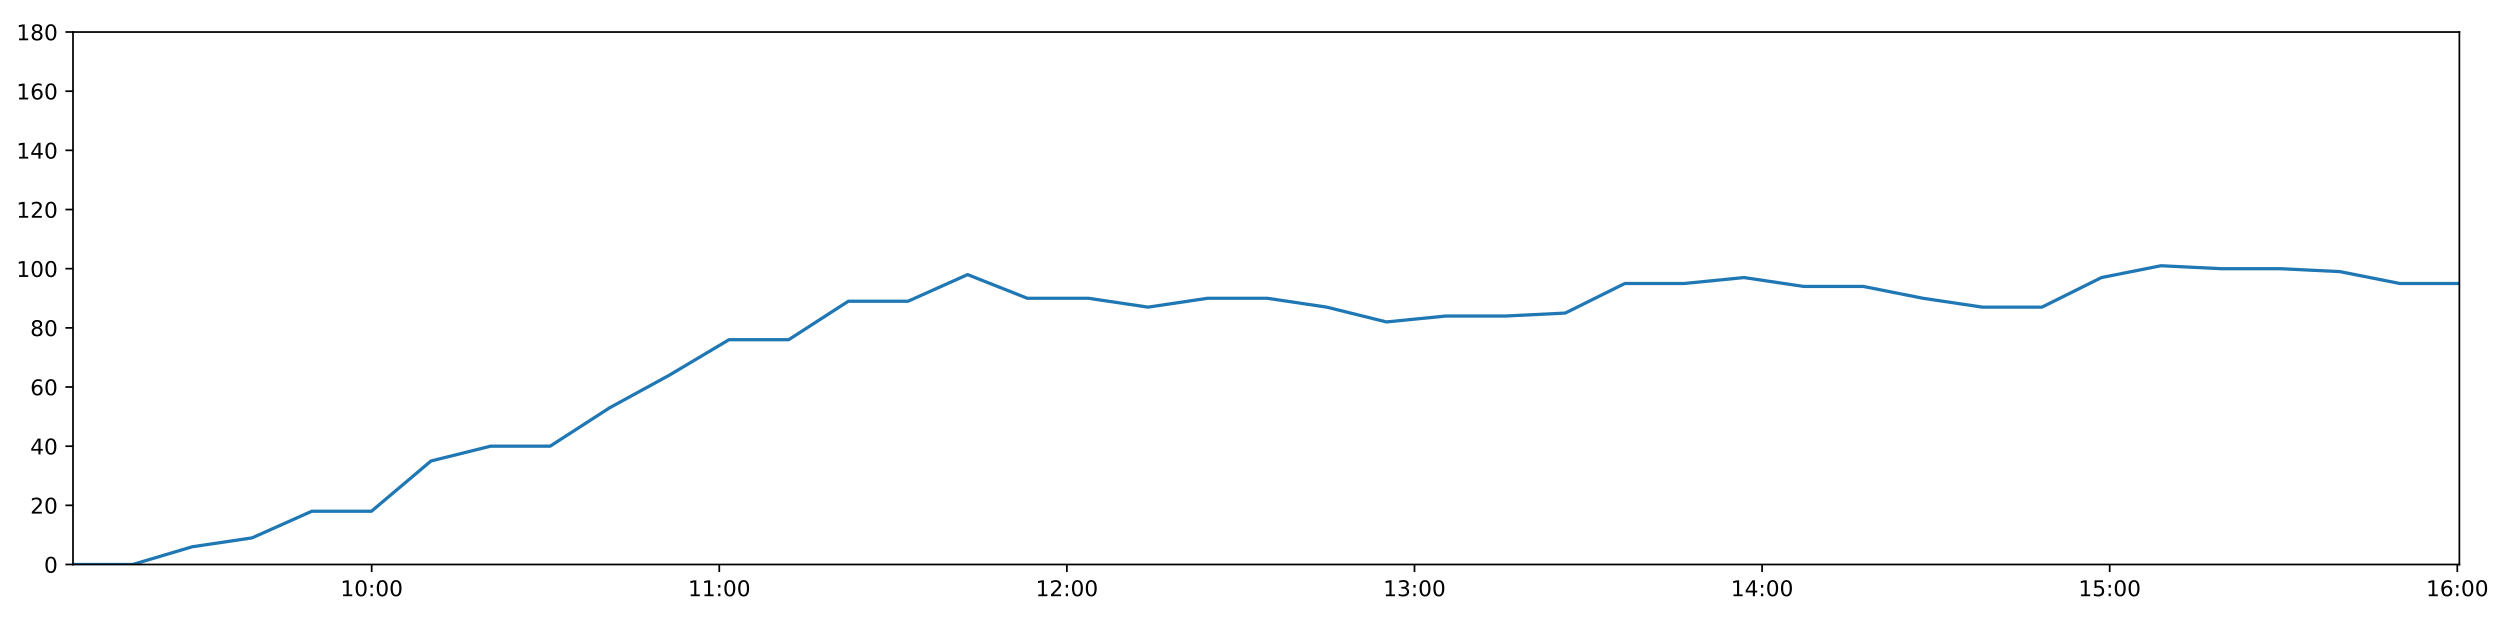
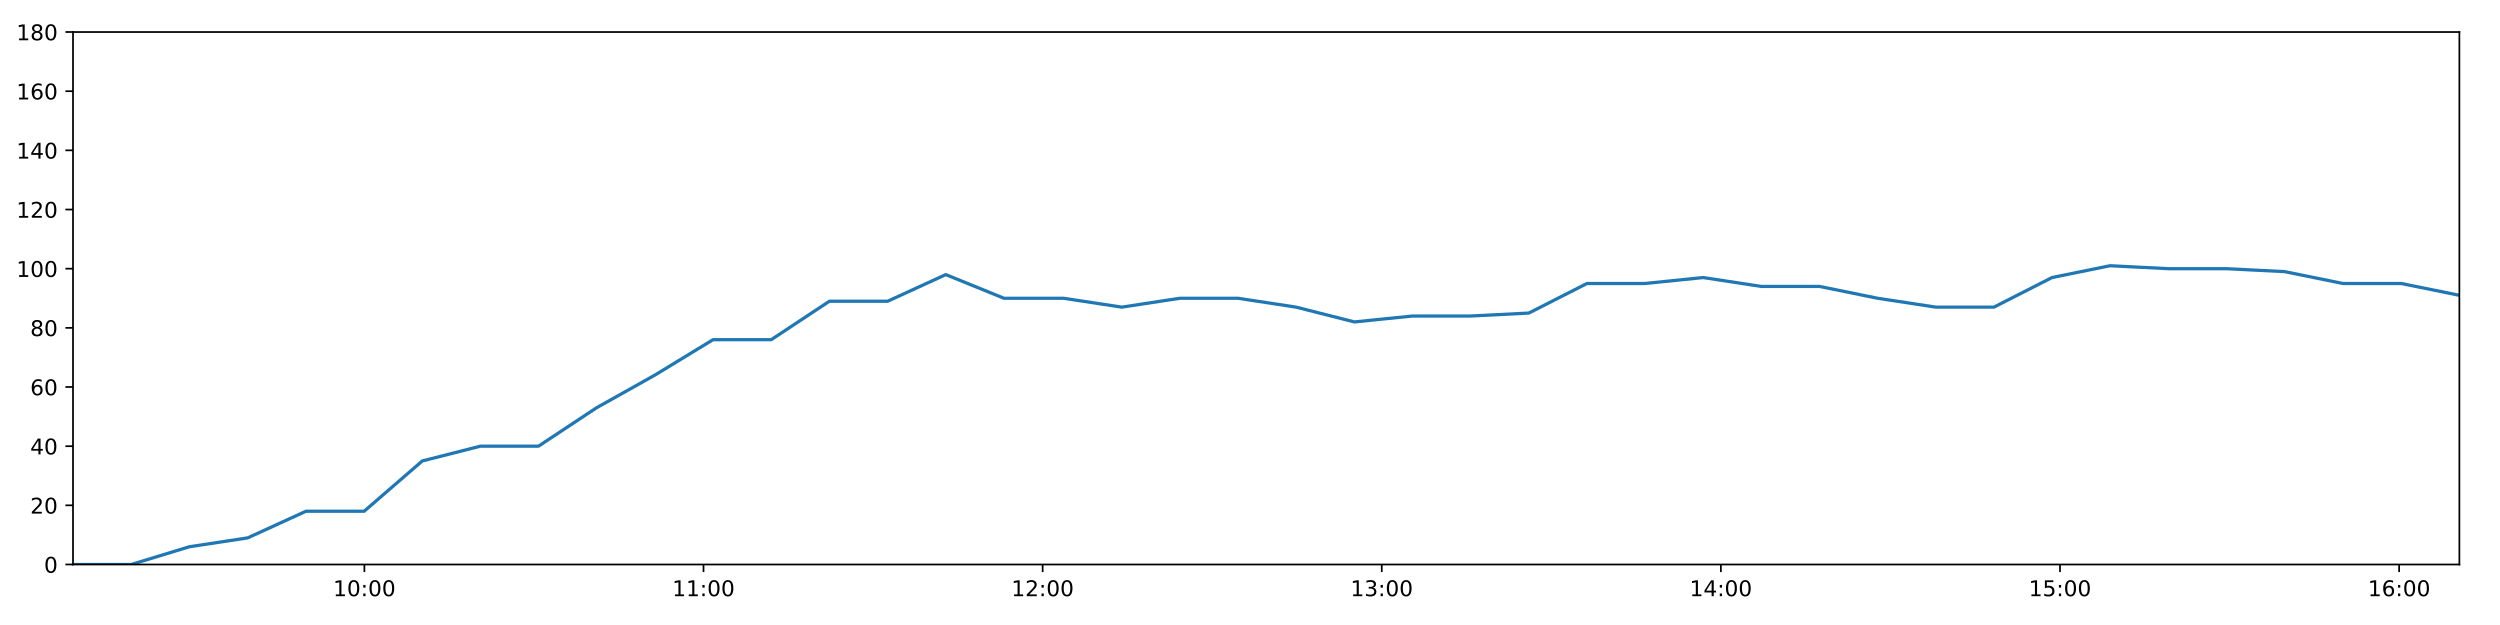
<svg xmlns="http://www.w3.org/2000/svg" xmlns:xlink="http://www.w3.org/1999/xlink" height="288pt" version="1.1" viewBox="0 0 1152 288" width="1152pt">
  <defs>
    <style type="text/css">
*{stroke-linecap:butt;stroke-linejoin:round;}
  </style>
  </defs>
  <g id="figure_1">
    <g id="patch_1">
      <path d="M 0 288  L 1152 288  L 1152 0  L 0 0  z " style="fill:#ffffff;" />
    </g>
    <g id="axes_1">
      <g id="patch_2">
        <path d="M 33.64 260.12  L 1133.28 260.12  L 1133.28 14.76  L 33.64 14.76  z " style="fill:#ffffff;" />
      </g>
      <g id="matplotlib.axis_1">
        <g id="xtick_1">
          <g id="line2d_1">
            <defs>
-               <path d="M 0 0  L 0 3.5  " id="mb6f8473e87" style="stroke:#000000;stroke-width:0.8;" />
-             </defs>
-             <g>
-               <use style="stroke:#000000;stroke-width:0.8;" x="171.269" xlink:href="#mb6f8473e87" y="260.12" />
+               <path d="M 0 0  L 0 3.5  " id="m4d8cc18ce5" style="stroke:#000000;stroke-width:0.8;" />
+             </defs>
+             <g>
+               <use style="stroke:#000000;stroke-width:0.8;" x="167.911" xlink:href="#m4d8cc18ce5" y="260.12" />
            </g>
          </g>
          <g id="text_1">
            <defs>
              <path d="M 12.406 8.297  L 28.516 8.297  L 28.516 63.922  L 10.984 60.406  L 10.984 69.391  L 28.422 72.906  L 38.281 72.906  L 38.281 8.297  L 54.391 8.297  L 54.391 0  L 12.406 0  z " id="DejaVuSans-49" />
              <path d="M 31.781 66.406  Q 24.172 66.406 20.328 58.906  Q 16.5 51.422 16.5 36.375  Q 16.5 21.391 20.328 13.891  Q 24.172 6.391 31.781 6.391  Q 39.453 6.391 43.281 13.891  Q 47.125 21.391 47.125 36.375  Q 47.125 51.422 43.281 58.906  Q 39.453 66.406 31.781 66.406  z M 31.781 74.219  Q 44.047 74.219 50.516 64.516  Q 56.984 54.828 56.984 36.375  Q 56.984 17.969 50.516 8.266  Q 44.047 -1.422 31.781 -1.422  Q 19.531 -1.422 13.062 8.266  Q 6.594 17.969 6.594 36.375  Q 6.594 54.828 13.062 64.516  Q 19.531 74.219 31.781 74.219  z " id="DejaVuSans-48" />
              <path d="M 11.719 12.406  L 22.016 12.406  L 22.016 0  L 11.719 0  z M 11.719 51.703  L 22.016 51.703  L 22.016 39.312  L 11.719 39.312  z " id="DejaVuSans-58" />
            </defs>
-             <g transform="translate(156.8594 274.7184)scale(0.1 -0.1)">
+             <g transform="translate(153.5019 274.7184)scale(0.1 -0.1)">
              <use xlink:href="#DejaVuSans-49" />
              <use x="63.623" xlink:href="#DejaVuSans-48" />
              <use x="127.246" xlink:href="#DejaVuSans-58" />
              <use x="160.938" xlink:href="#DejaVuSans-48" />
              <use x="224.561" xlink:href="#DejaVuSans-48" />
            </g>
          </g>
        </g>
        <g id="xtick_2">
          <g id="line2d_2">
            <g>
-               <use style="stroke:#000000;stroke-width:0.8;" x="331.445" xlink:href="#mb6f8473e87" y="260.12" />
+               <use style="stroke:#000000;stroke-width:0.8;" x="324.18" xlink:href="#m4d8cc18ce5" y="260.12" />
            </g>
          </g>
          <g id="text_2">
-             <g transform="translate(317.0352 274.7184)scale(0.1 -0.1)">
+             <g transform="translate(309.7702 274.7184)scale(0.1 -0.1)">
              <use xlink:href="#DejaVuSans-49" />
              <use x="63.623" xlink:href="#DejaVuSans-49" />
              <use x="127.246" xlink:href="#DejaVuSans-58" />
              <use x="160.938" xlink:href="#DejaVuSans-48" />
              <use x="224.561" xlink:href="#DejaVuSans-48" />
            </g>
          </g>
        </g>
        <g id="xtick_3">
          <g id="line2d_3">
            <g>
-               <use style="stroke:#000000;stroke-width:0.8;" x="491.62" xlink:href="#mb6f8473e87" y="260.12" />
+               <use style="stroke:#000000;stroke-width:0.8;" x="480.448" xlink:href="#m4d8cc18ce5" y="260.12" />
            </g>
          </g>
          <g id="text_3">
            <defs>
              <path d="M 19.188 8.297  L 53.609 8.297  L 53.609 0  L 7.328 0  L 7.328 8.297  Q 12.938 14.109 22.625 23.891  Q 32.328 33.688 34.812 36.531  Q 39.547 41.844 41.422 45.531  Q 43.312 49.219 43.312 52.781  Q 43.312 58.594 39.234 62.25  Q 35.156 65.922 28.609 65.922  Q 23.969 65.922 18.812 64.312  Q 13.672 62.703 7.812 59.422  L 7.812 69.391  Q 13.766 71.781 18.938 73  Q 24.125 74.219 28.422 74.219  Q 39.75 74.219 46.484 68.547  Q 53.219 62.891 53.219 53.422  Q 53.219 48.922 51.531 44.891  Q 49.859 40.875 45.406 35.406  Q 44.188 33.984 37.641 27.219  Q 31.109 20.453 19.188 8.297  z " id="DejaVuSans-50" />
            </defs>
-             <g transform="translate(477.211 274.7184)scale(0.1 -0.1)">
+             <g transform="translate(466.0385 274.7184)scale(0.1 -0.1)">
              <use xlink:href="#DejaVuSans-49" />
              <use x="63.623" xlink:href="#DejaVuSans-50" />
              <use x="127.246" xlink:href="#DejaVuSans-58" />
              <use x="160.938" xlink:href="#DejaVuSans-48" />
              <use x="224.561" xlink:href="#DejaVuSans-48" />
            </g>
          </g>
        </g>
        <g id="xtick_4">
          <g id="line2d_4">
            <g>
-               <use style="stroke:#000000;stroke-width:0.8;" x="651.796" xlink:href="#mb6f8473e87" y="260.12" />
+               <use style="stroke:#000000;stroke-width:0.8;" x="636.716" xlink:href="#m4d8cc18ce5" y="260.12" />
            </g>
          </g>
          <g id="text_4">
            <defs>
              <path d="M 40.578 39.312  Q 47.656 37.797 51.625 33  Q 55.609 28.219 55.609 21.188  Q 55.609 10.406 48.188 4.484  Q 40.766 -1.422 27.094 -1.422  Q 22.516 -1.422 17.656 -0.516  Q 12.797 0.391 7.625 2.203  L 7.625 11.719  Q 11.719 9.328 16.594 8.109  Q 21.484 6.891 26.812 6.891  Q 36.078 6.891 40.938 10.547  Q 45.797 14.203 45.797 21.188  Q 45.797 27.641 41.281 31.266  Q 36.766 34.906 28.719 34.906  L 20.219 34.906  L 20.219 43.016  L 29.109 43.016  Q 36.375 43.016 40.234 45.922  Q 44.094 48.828 44.094 54.297  Q 44.094 59.906 40.109 62.906  Q 36.141 65.922 28.719 65.922  Q 24.656 65.922 20.016 65.031  Q 15.375 64.156 9.812 62.312  L 9.812 71.094  Q 15.438 72.656 20.344 73.438  Q 25.25 74.219 29.594 74.219  Q 40.828 74.219 47.359 69.109  Q 53.906 64.016 53.906 55.328  Q 53.906 49.266 50.438 45.094  Q 46.969 40.922 40.578 39.312  z " id="DejaVuSans-51" />
            </defs>
-             <g transform="translate(637.3869 274.7184)scale(0.1 -0.1)">
+             <g transform="translate(622.3068 274.7184)scale(0.1 -0.1)">
              <use xlink:href="#DejaVuSans-49" />
              <use x="63.623" xlink:href="#DejaVuSans-51" />
              <use x="127.246" xlink:href="#DejaVuSans-58" />
              <use x="160.938" xlink:href="#DejaVuSans-48" />
              <use x="224.561" xlink:href="#DejaVuSans-48" />
            </g>
          </g>
        </g>
        <g id="xtick_5">
          <g id="line2d_5">
            <g>
-               <use style="stroke:#000000;stroke-width:0.8;" x="811.972" xlink:href="#mb6f8473e87" y="260.12" />
+               <use style="stroke:#000000;stroke-width:0.8;" x="792.984" xlink:href="#m4d8cc18ce5" y="260.12" />
            </g>
          </g>
          <g id="text_5">
            <defs>
              <path d="M 37.797 64.312  L 12.891 25.391  L 37.797 25.391  z M 35.203 72.906  L 47.609 72.906  L 47.609 25.391  L 58.016 25.391  L 58.016 17.188  L 47.609 17.188  L 47.609 0  L 37.797 0  L 37.797 17.188  L 4.891 17.188  L 4.891 26.703  z " id="DejaVuSans-52" />
            </defs>
-             <g transform="translate(797.5627 274.7184)scale(0.1 -0.1)">
+             <g transform="translate(778.575 274.7184)scale(0.1 -0.1)">
              <use xlink:href="#DejaVuSans-49" />
              <use x="63.623" xlink:href="#DejaVuSans-52" />
              <use x="127.246" xlink:href="#DejaVuSans-58" />
              <use x="160.938" xlink:href="#DejaVuSans-48" />
              <use x="224.561" xlink:href="#DejaVuSans-48" />
            </g>
          </g>
        </g>
        <g id="xtick_6">
          <g id="line2d_6">
            <g>
-               <use style="stroke:#000000;stroke-width:0.8;" x="972.148" xlink:href="#mb6f8473e87" y="260.12" />
+               <use style="stroke:#000000;stroke-width:0.8;" x="949.253" xlink:href="#m4d8cc18ce5" y="260.12" />
            </g>
          </g>
          <g id="text_6">
            <defs>
              <path d="M 10.797 72.906  L 49.516 72.906  L 49.516 64.594  L 19.828 64.594  L 19.828 46.734  Q 21.969 47.469 24.109 47.828  Q 26.266 48.188 28.422 48.188  Q 40.625 48.188 47.75 41.5  Q 54.891 34.812 54.891 23.391  Q 54.891 11.625 47.562 5.094  Q 40.234 -1.422 26.906 -1.422  Q 22.312 -1.422 17.547 -0.641  Q 12.797 0.141 7.719 1.703  L 7.719 11.625  Q 12.109 9.234 16.797 8.062  Q 21.484 6.891 26.703 6.891  Q 35.156 6.891 40.078 11.328  Q 45.016 15.766 45.016 23.391  Q 45.016 31 40.078 35.438  Q 35.156 39.891 26.703 39.891  Q 22.75 39.891 18.812 39.016  Q 14.891 38.141 10.797 36.281  z " id="DejaVuSans-53" />
            </defs>
-             <g transform="translate(957.7385 274.7184)scale(0.1 -0.1)">
+             <g transform="translate(934.8433 274.7184)scale(0.1 -0.1)">
              <use xlink:href="#DejaVuSans-49" />
              <use x="63.623" xlink:href="#DejaVuSans-53" />
              <use x="127.246" xlink:href="#DejaVuSans-58" />
              <use x="160.938" xlink:href="#DejaVuSans-48" />
              <use x="224.561" xlink:href="#DejaVuSans-48" />
            </g>
          </g>
        </g>
        <g id="xtick_7">
          <g id="line2d_7">
            <g>
-               <use style="stroke:#000000;stroke-width:0.8;" x="1132.324" xlink:href="#mb6f8473e87" y="260.12" />
+               <use style="stroke:#000000;stroke-width:0.8;" x="1105.521" xlink:href="#m4d8cc18ce5" y="260.12" />
            </g>
          </g>
          <g id="text_7">
            <defs>
              <path d="M 33.016 40.375  Q 26.375 40.375 22.484 35.828  Q 18.609 31.297 18.609 23.391  Q 18.609 15.531 22.484 10.953  Q 26.375 6.391 33.016 6.391  Q 39.656 6.391 43.531 10.953  Q 47.406 15.531 47.406 23.391  Q 47.406 31.297 43.531 35.828  Q 39.656 40.375 33.016 40.375  z M 52.594 71.297  L 52.594 62.312  Q 48.875 64.062 45.094 64.984  Q 41.312 65.922 37.594 65.922  Q 27.828 65.922 22.672 59.328  Q 17.531 52.734 16.797 39.406  Q 19.672 43.656 24.016 45.922  Q 28.375 48.188 33.594 48.188  Q 44.578 48.188 50.953 41.516  Q 57.328 34.859 57.328 23.391  Q 57.328 12.156 50.688 5.359  Q 44.047 -1.422 33.016 -1.422  Q 20.359 -1.422 13.672 8.266  Q 6.984 17.969 6.984 36.375  Q 6.984 53.656 15.188 63.938  Q 23.391 74.219 37.203 74.219  Q 40.922 74.219 44.703 73.484  Q 48.484 72.75 52.594 71.297  z " id="DejaVuSans-54" />
            </defs>
-             <g transform="translate(1117.914 274.7184)scale(0.1 -0.1)">
+             <g transform="translate(1091.112 274.7184)scale(0.1 -0.1)">
              <use xlink:href="#DejaVuSans-49" />
              <use x="63.623" xlink:href="#DejaVuSans-54" />
              <use x="127.246" xlink:href="#DejaVuSans-58" />
              <use x="160.938" xlink:href="#DejaVuSans-48" />
              <use x="224.561" xlink:href="#DejaVuSans-48" />
            </g>
          </g>
        </g>
      </g>
      <g id="matplotlib.axis_2">
        <g id="ytick_1">
          <g id="line2d_8">
            <defs>
-               <path d="M 0 0  L -3.5 0  " id="m617ec27695" style="stroke:#000000;stroke-width:0.8;" />
-             </defs>
-             <g>
-               <use style="stroke:#000000;stroke-width:0.8;" x="33.64" xlink:href="#m617ec27695" y="260.12" />
+               <path d="M 0 0  L -3.5 0  " id="m022d8d1e1d" style="stroke:#000000;stroke-width:0.8;" />
+             </defs>
+             <g>
+               <use style="stroke:#000000;stroke-width:0.8;" x="33.64" xlink:href="#m022d8d1e1d" y="260.12" />
            </g>
          </g>
          <g id="text_8">
            <g transform="translate(20.2775 263.9192)scale(0.1 -0.1)">
              <use xlink:href="#DejaVuSans-48" />
            </g>
          </g>
        </g>
        <g id="ytick_2">
          <g id="line2d_9">
            <g>
-               <use style="stroke:#000000;stroke-width:0.8;" x="33.64" xlink:href="#m617ec27695" y="232.858" />
+               <use style="stroke:#000000;stroke-width:0.8;" x="33.64" xlink:href="#m022d8d1e1d" y="232.858" />
            </g>
          </g>
          <g id="text_9">
            <g transform="translate(13.915 236.657)scale(0.1 -0.1)">
              <use xlink:href="#DejaVuSans-50" />
              <use x="63.623" xlink:href="#DejaVuSans-48" />
            </g>
          </g>
        </g>
        <g id="ytick_3">
          <g id="line2d_10">
            <g>
-               <use style="stroke:#000000;stroke-width:0.8;" x="33.64" xlink:href="#m617ec27695" y="205.596" />
+               <use style="stroke:#000000;stroke-width:0.8;" x="33.64" xlink:href="#m022d8d1e1d" y="205.596" />
            </g>
          </g>
          <g id="text_10">
            <g transform="translate(13.915 209.3948)scale(0.1 -0.1)">
              <use xlink:href="#DejaVuSans-52" />
              <use x="63.623" xlink:href="#DejaVuSans-48" />
            </g>
          </g>
        </g>
        <g id="ytick_4">
          <g id="line2d_11">
            <g>
-               <use style="stroke:#000000;stroke-width:0.8;" x="33.64" xlink:href="#m617ec27695" y="178.333" />
+               <use style="stroke:#000000;stroke-width:0.8;" x="33.64" xlink:href="#m022d8d1e1d" y="178.333" />
            </g>
          </g>
          <g id="text_11">
            <g transform="translate(13.915 182.1326)scale(0.1 -0.1)">
              <use xlink:href="#DejaVuSans-54" />
              <use x="63.623" xlink:href="#DejaVuSans-48" />
            </g>
          </g>
        </g>
        <g id="ytick_5">
          <g id="line2d_12">
            <g>
-               <use style="stroke:#000000;stroke-width:0.8;" x="33.64" xlink:href="#m617ec27695" y="151.071" />
+               <use style="stroke:#000000;stroke-width:0.8;" x="33.64" xlink:href="#m022d8d1e1d" y="151.071" />
            </g>
          </g>
          <g id="text_12">
            <defs>
              <path d="M 31.781 34.625  Q 24.75 34.625 20.719 30.859  Q 16.703 27.094 16.703 20.516  Q 16.703 13.922 20.719 10.156  Q 24.75 6.391 31.781 6.391  Q 38.812 6.391 42.859 10.172  Q 46.922 13.969 46.922 20.516  Q 46.922 27.094 42.891 30.859  Q 38.875 34.625 31.781 34.625  z M 21.922 38.812  Q 15.578 40.375 12.031 44.719  Q 8.5 49.078 8.5 55.328  Q 8.5 64.062 14.719 69.141  Q 20.953 74.219 31.781 74.219  Q 42.672 74.219 48.875 69.141  Q 55.078 64.062 55.078 55.328  Q 55.078 49.078 51.531 44.719  Q 48 40.375 41.703 38.812  Q 48.828 37.156 52.797 32.312  Q 56.781 27.484 56.781 20.516  Q 56.781 9.906 50.312 4.234  Q 43.844 -1.422 31.781 -1.422  Q 19.734 -1.422 13.25 4.234  Q 6.781 9.906 6.781 20.516  Q 6.781 27.484 10.781 32.312  Q 14.797 37.156 21.922 38.812  z M 18.312 54.391  Q 18.312 48.734 21.844 45.562  Q 25.391 42.391 31.781 42.391  Q 38.141 42.391 41.719 45.562  Q 45.312 48.734 45.312 54.391  Q 45.312 60.062 41.719 63.234  Q 38.141 66.406 31.781 66.406  Q 25.391 66.406 21.844 63.234  Q 18.312 60.062 18.312 54.391  z " id="DejaVuSans-56" />
            </defs>
            <g transform="translate(13.915 154.8703)scale(0.1 -0.1)">
              <use xlink:href="#DejaVuSans-56" />
              <use x="63.623" xlink:href="#DejaVuSans-48" />
            </g>
          </g>
        </g>
        <g id="ytick_6">
          <g id="line2d_13">
            <g>
-               <use style="stroke:#000000;stroke-width:0.8;" x="33.64" xlink:href="#m617ec27695" y="123.809" />
+               <use style="stroke:#000000;stroke-width:0.8;" x="33.64" xlink:href="#m022d8d1e1d" y="123.809" />
            </g>
          </g>
          <g id="text_13">
            <g transform="translate(7.5525 127.6081)scale(0.1 -0.1)">
              <use xlink:href="#DejaVuSans-49" />
              <use x="63.623" xlink:href="#DejaVuSans-48" />
              <use x="127.246" xlink:href="#DejaVuSans-48" />
            </g>
          </g>
        </g>
        <g id="ytick_7">
          <g id="line2d_14">
            <g>
-               <use style="stroke:#000000;stroke-width:0.8;" x="33.64" xlink:href="#m617ec27695" y="96.547" />
+               <use style="stroke:#000000;stroke-width:0.8;" x="33.64" xlink:href="#m022d8d1e1d" y="96.547" />
            </g>
          </g>
          <g id="text_14">
            <g transform="translate(7.5525 100.3459)scale(0.1 -0.1)">
              <use xlink:href="#DejaVuSans-49" />
              <use x="63.623" xlink:href="#DejaVuSans-50" />
              <use x="127.246" xlink:href="#DejaVuSans-48" />
            </g>
          </g>
        </g>
        <g id="ytick_8">
          <g id="line2d_15">
            <g>
-               <use style="stroke:#000000;stroke-width:0.8;" x="33.64" xlink:href="#m617ec27695" y="69.284" />
+               <use style="stroke:#000000;stroke-width:0.8;" x="33.64" xlink:href="#m022d8d1e1d" y="69.284" />
            </g>
          </g>
          <g id="text_15">
            <g transform="translate(7.5525 73.08366)scale(0.1 -0.1)">
              <use xlink:href="#DejaVuSans-49" />
              <use x="63.623" xlink:href="#DejaVuSans-52" />
              <use x="127.246" xlink:href="#DejaVuSans-48" />
            </g>
          </g>
        </g>
        <g id="ytick_9">
          <g id="line2d_16">
            <g>
-               <use style="stroke:#000000;stroke-width:0.8;" x="33.64" xlink:href="#m617ec27695" y="42.022" />
+               <use style="stroke:#000000;stroke-width:0.8;" x="33.64" xlink:href="#m022d8d1e1d" y="42.022" />
            </g>
          </g>
          <g id="text_16">
            <g transform="translate(7.5525 45.82144)scale(0.1 -0.1)">
              <use xlink:href="#DejaVuSans-49" />
              <use x="63.623" xlink:href="#DejaVuSans-54" />
              <use x="127.246" xlink:href="#DejaVuSans-48" />
            </g>
          </g>
        </g>
        <g id="ytick_10">
          <g id="line2d_17">
            <g>
-               <use style="stroke:#000000;stroke-width:0.8;" x="33.64" xlink:href="#m617ec27695" y="14.76" />
+               <use style="stroke:#000000;stroke-width:0.8;" x="33.64" xlink:href="#m022d8d1e1d" y="14.76" />
            </g>
          </g>
          <g id="text_17">
            <g transform="translate(7.5525 18.55922)scale(0.1 -0.1)">
              <use xlink:href="#DejaVuSans-49" />
              <use x="63.623" xlink:href="#DejaVuSans-56" />
              <use x="127.246" xlink:href="#DejaVuSans-48" />
            </g>
          </g>
        </g>
      </g>
      <g id="line2d_18">
-         <path clip-path="url(#pc44439c35f)" d="M 33.64 260.12  L 61.107 260.12  L 88.617 251.941  L 116.147 247.852  L 143.645 235.584  L 171.155 235.584  L 198.609 212.411  L 226.049 205.596  L 253.495 205.596  L 280.959 187.875  L 308.409 172.881  L 335.928 156.524  L 363.425 156.524  L 390.915 138.803  L 418.427 138.803  L 445.869 126.535  L 473.378 137.44  L 501.514 137.44  L 529.002 141.529  L 556.448 137.44  L 583.898 137.44  L 611.344 141.529  L 638.85 148.345  L 666.297 145.619  L 693.825 145.619  L 721.272 144.256  L 748.727 130.624  L 776.174 130.624  L 803.632 127.898  L 831.078 131.988  L 858.579 131.988  L 886.036 137.44  L 913.477 141.529  L 940.925 141.529  L 968.363 127.898  L 995.805 122.446  L 1023.26 123.809  L 1050.771 123.809  L 1078.278 125.172  L 1105.769 130.624  L 1133.28 130.624  " style="fill:none;stroke:#1f77b4;stroke-linecap:square;stroke-width:1.5;" />
+         <path clip-path="url(#p55bd3de4c9)" d="M 33.64 260.12  L 60.437 260.12  L 87.276 251.941  L 114.134 247.852  L 140.962 235.584  L 167.8 235.584  L 194.584 212.411  L 221.355 205.596  L 248.131 205.596  L 274.926 187.875  L 301.706 172.881  L 328.554 156.524  L 355.38 156.524  L 382.2 138.803  L 409.04 138.803  L 435.813 126.535  L 462.65 137.44  L 490.1 137.44  L 516.918 141.529  L 543.694 137.44  L 570.475 137.44  L 597.25 141.529  L 624.086 148.345  L 650.863 145.619  L 677.72 145.619  L 704.497 144.256  L 731.282 130.624  L 758.059 130.624  L 784.848 127.898  L 811.625 131.988  L 838.454 131.988  L 865.242 137.44  L 892.013 141.529  L 918.792 141.529  L 945.56 127.898  L 972.332 122.446  L 999.118 123.809  L 1025.958 123.809  L 1052.794 125.172  L 1079.614 130.624  L 1106.454 130.624  L 1133.28 136.077  " style="fill:none;stroke:#1f77b4;stroke-linecap:square;stroke-width:1.5;" />
      </g>
      <g id="patch_3">
        <path d="M 33.64 260.12  L 33.64 14.76  " style="fill:none;stroke:#000000;stroke-linecap:square;stroke-linejoin:miter;stroke-width:0.8;" />
      </g>
      <g id="patch_4">
        <path d="M 1133.28 260.12  L 1133.28 14.76  " style="fill:none;stroke:#000000;stroke-linecap:square;stroke-linejoin:miter;stroke-width:0.8;" />
      </g>
      <g id="patch_5">
        <path d="M 33.64 260.12  L 1133.28 260.12  " style="fill:none;stroke:#000000;stroke-linecap:square;stroke-linejoin:miter;stroke-width:0.8;" />
      </g>
      <g id="patch_6">
        <path d="M 33.64 14.76  L 1133.28 14.76  " style="fill:none;stroke:#000000;stroke-linecap:square;stroke-linejoin:miter;stroke-width:0.8;" />
      </g>
    </g>
  </g>
  <defs>
-     <clipPath id="pc44439c35f">
+     <clipPath id="p55bd3de4c9">
      <rect height="245.36" width="1099.64" x="33.64" y="14.76" />
    </clipPath>
  </defs>
</svg>
